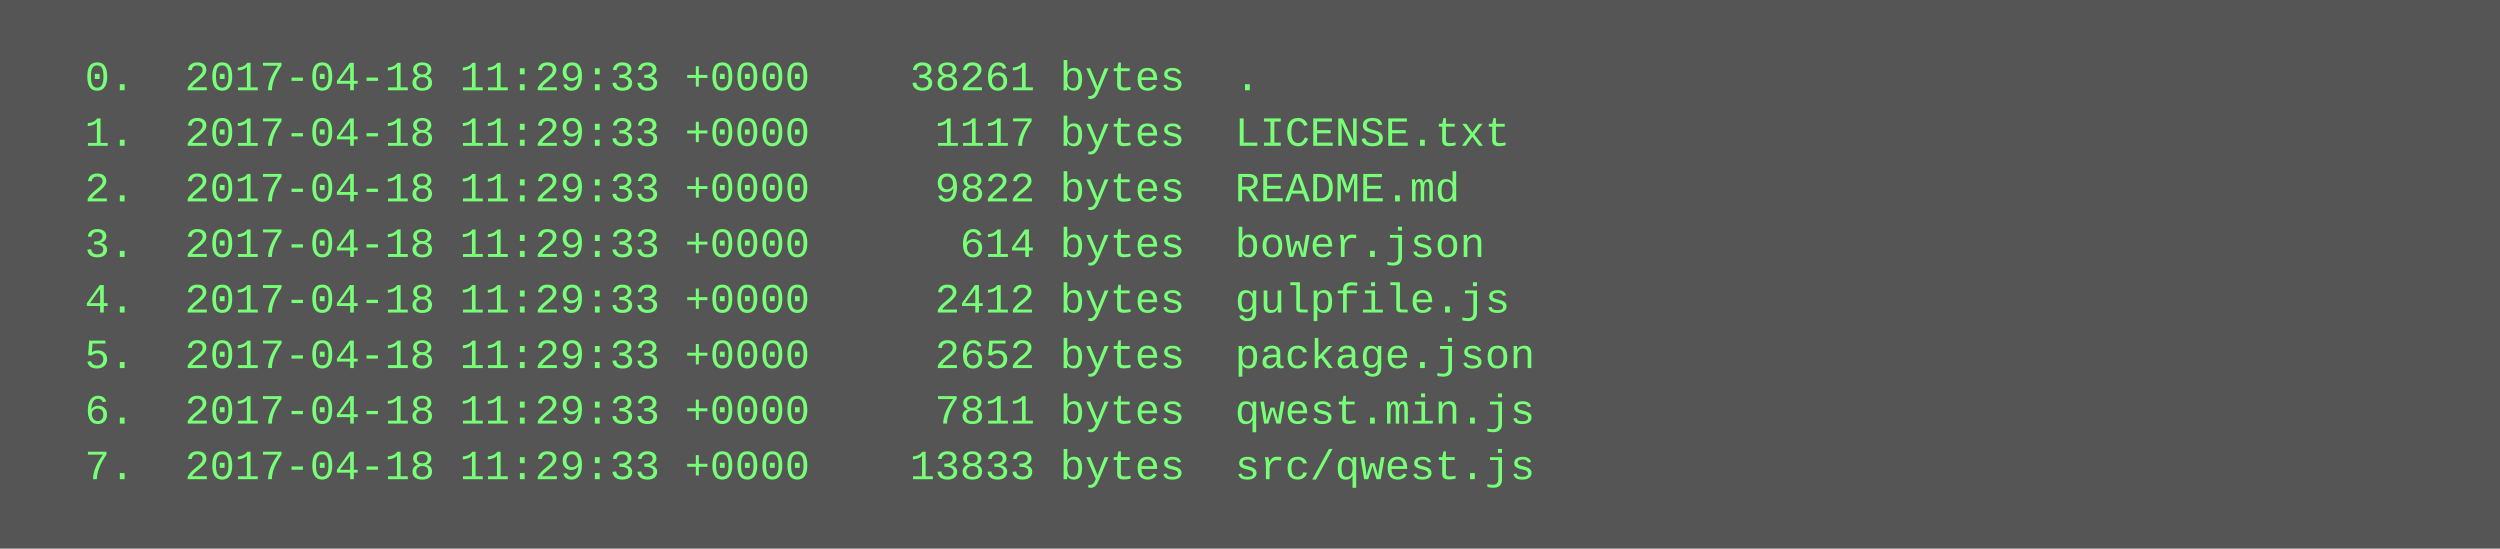
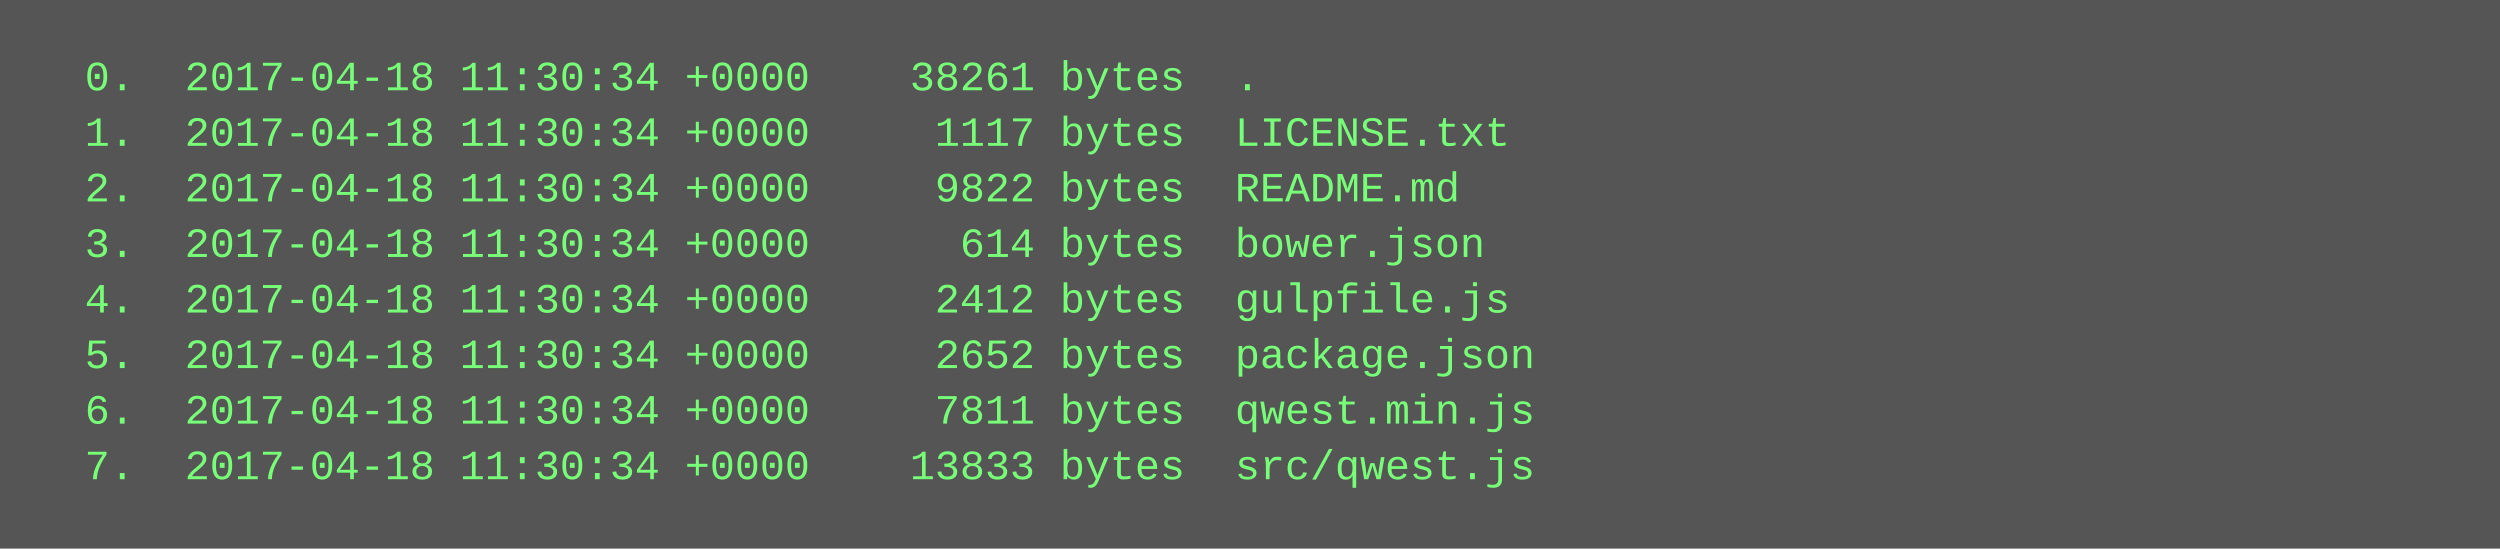
<svg xmlns="http://www.w3.org/2000/svg" height="158" width="720">
  <rect height="158" fill="#555" width="720" />
  <text fill="#7f7" font-family="Courier New" font-size="12" xml:space="preserve">
-     <tspan x="10" y="26">  0.  2017-04-18 11:29:33 +0000    38261 bytes  .</tspan>
-     <tspan x="10" y="42">  1.  2017-04-18 11:29:33 +0000     1117 bytes  LICENSE.txt</tspan>
-     <tspan x="10" y="58">  2.  2017-04-18 11:29:33 +0000     9822 bytes  README.md</tspan>
-     <tspan x="10" y="74">  3.  2017-04-18 11:29:33 +0000      614 bytes  bower.json</tspan>
-     <tspan x="10" y="90">  4.  2017-04-18 11:29:33 +0000     2412 bytes  gulpfile.js</tspan>
-     <tspan x="10" y="106">  5.  2017-04-18 11:29:33 +0000     2652 bytes  package.json</tspan>
-     <tspan x="10" y="122">  6.  2017-04-18 11:29:33 +0000     7811 bytes  qwest.min.js</tspan>
-     <tspan x="10" y="138">  7.  2017-04-18 11:29:33 +0000    13833 bytes  src/qwest.js</tspan>
+     <tspan x="10" y="26">  0.  2017-04-18 11:30:34 +0000    38261 bytes  .</tspan>
+     <tspan x="10" y="42">  1.  2017-04-18 11:30:34 +0000     1117 bytes  LICENSE.txt</tspan>
+     <tspan x="10" y="58">  2.  2017-04-18 11:30:34 +0000     9822 bytes  README.md</tspan>
+     <tspan x="10" y="74">  3.  2017-04-18 11:30:34 +0000      614 bytes  bower.json</tspan>
+     <tspan x="10" y="90">  4.  2017-04-18 11:30:34 +0000     2412 bytes  gulpfile.js</tspan>
+     <tspan x="10" y="106">  5.  2017-04-18 11:30:34 +0000     2652 bytes  package.json</tspan>
+     <tspan x="10" y="122">  6.  2017-04-18 11:30:34 +0000     7811 bytes  qwest.min.js</tspan>
+     <tspan x="10" y="138">  7.  2017-04-18 11:30:34 +0000    13833 bytes  src/qwest.js</tspan>
  </text>
</svg>
